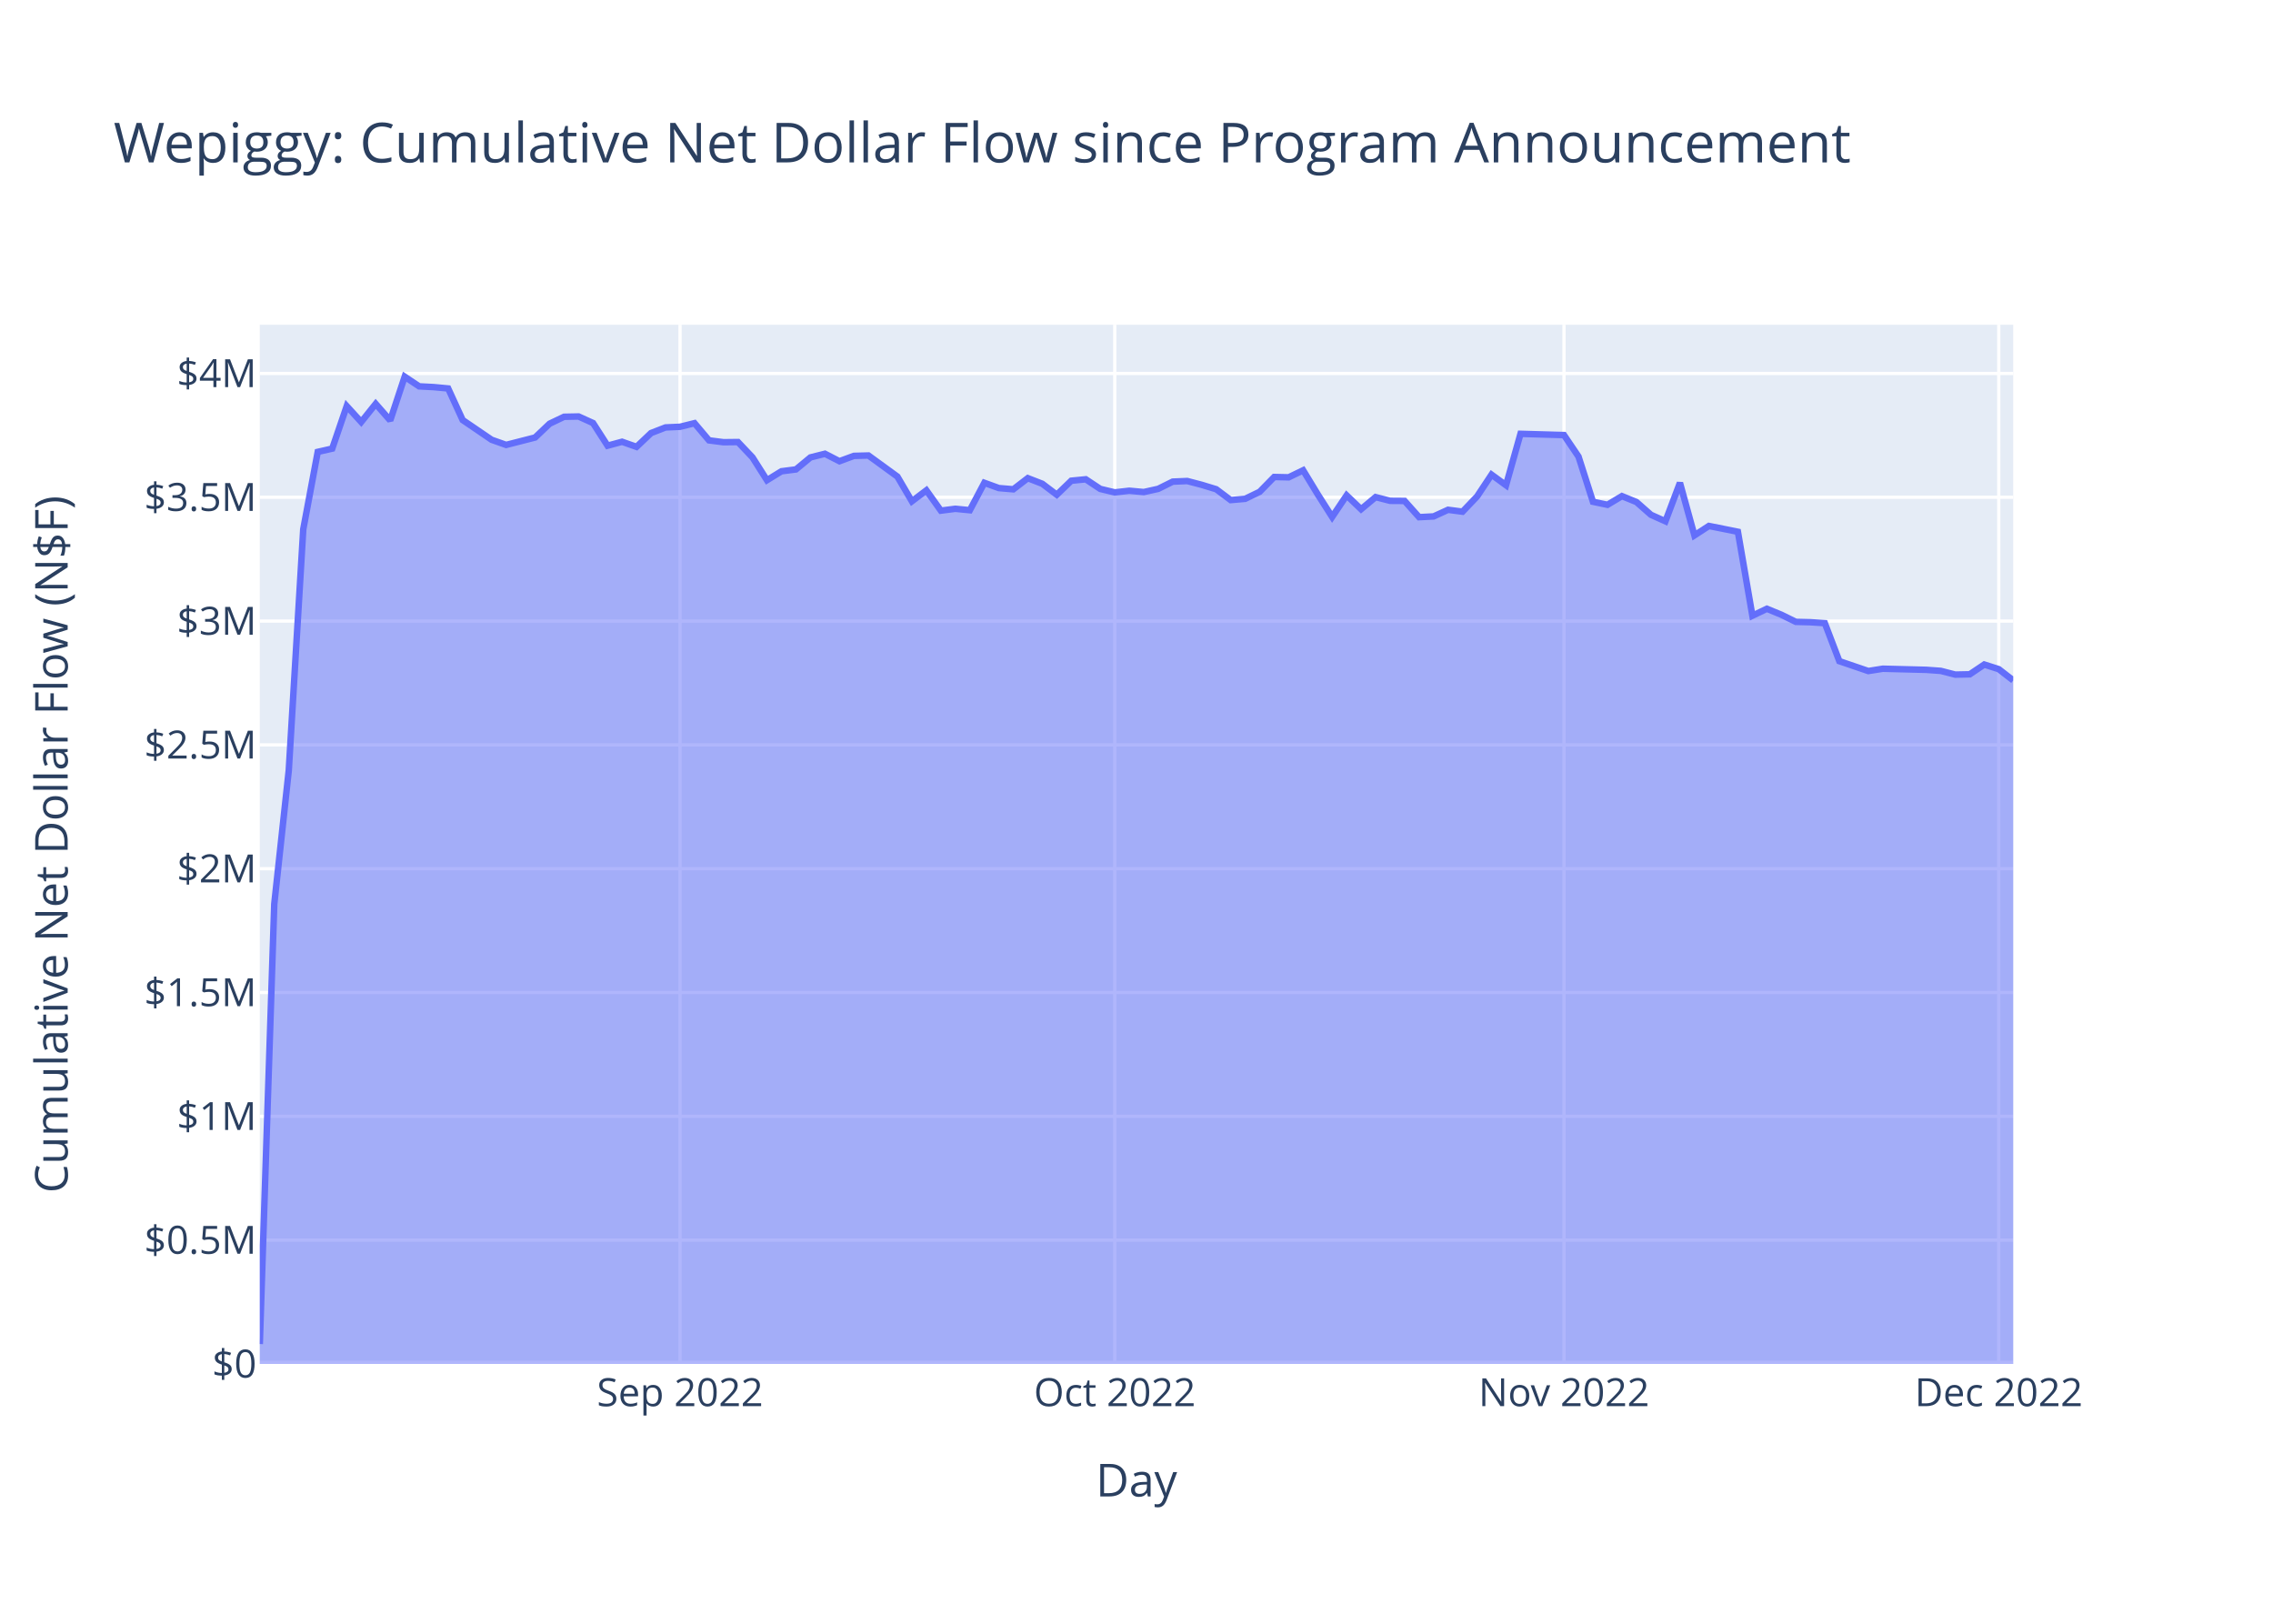
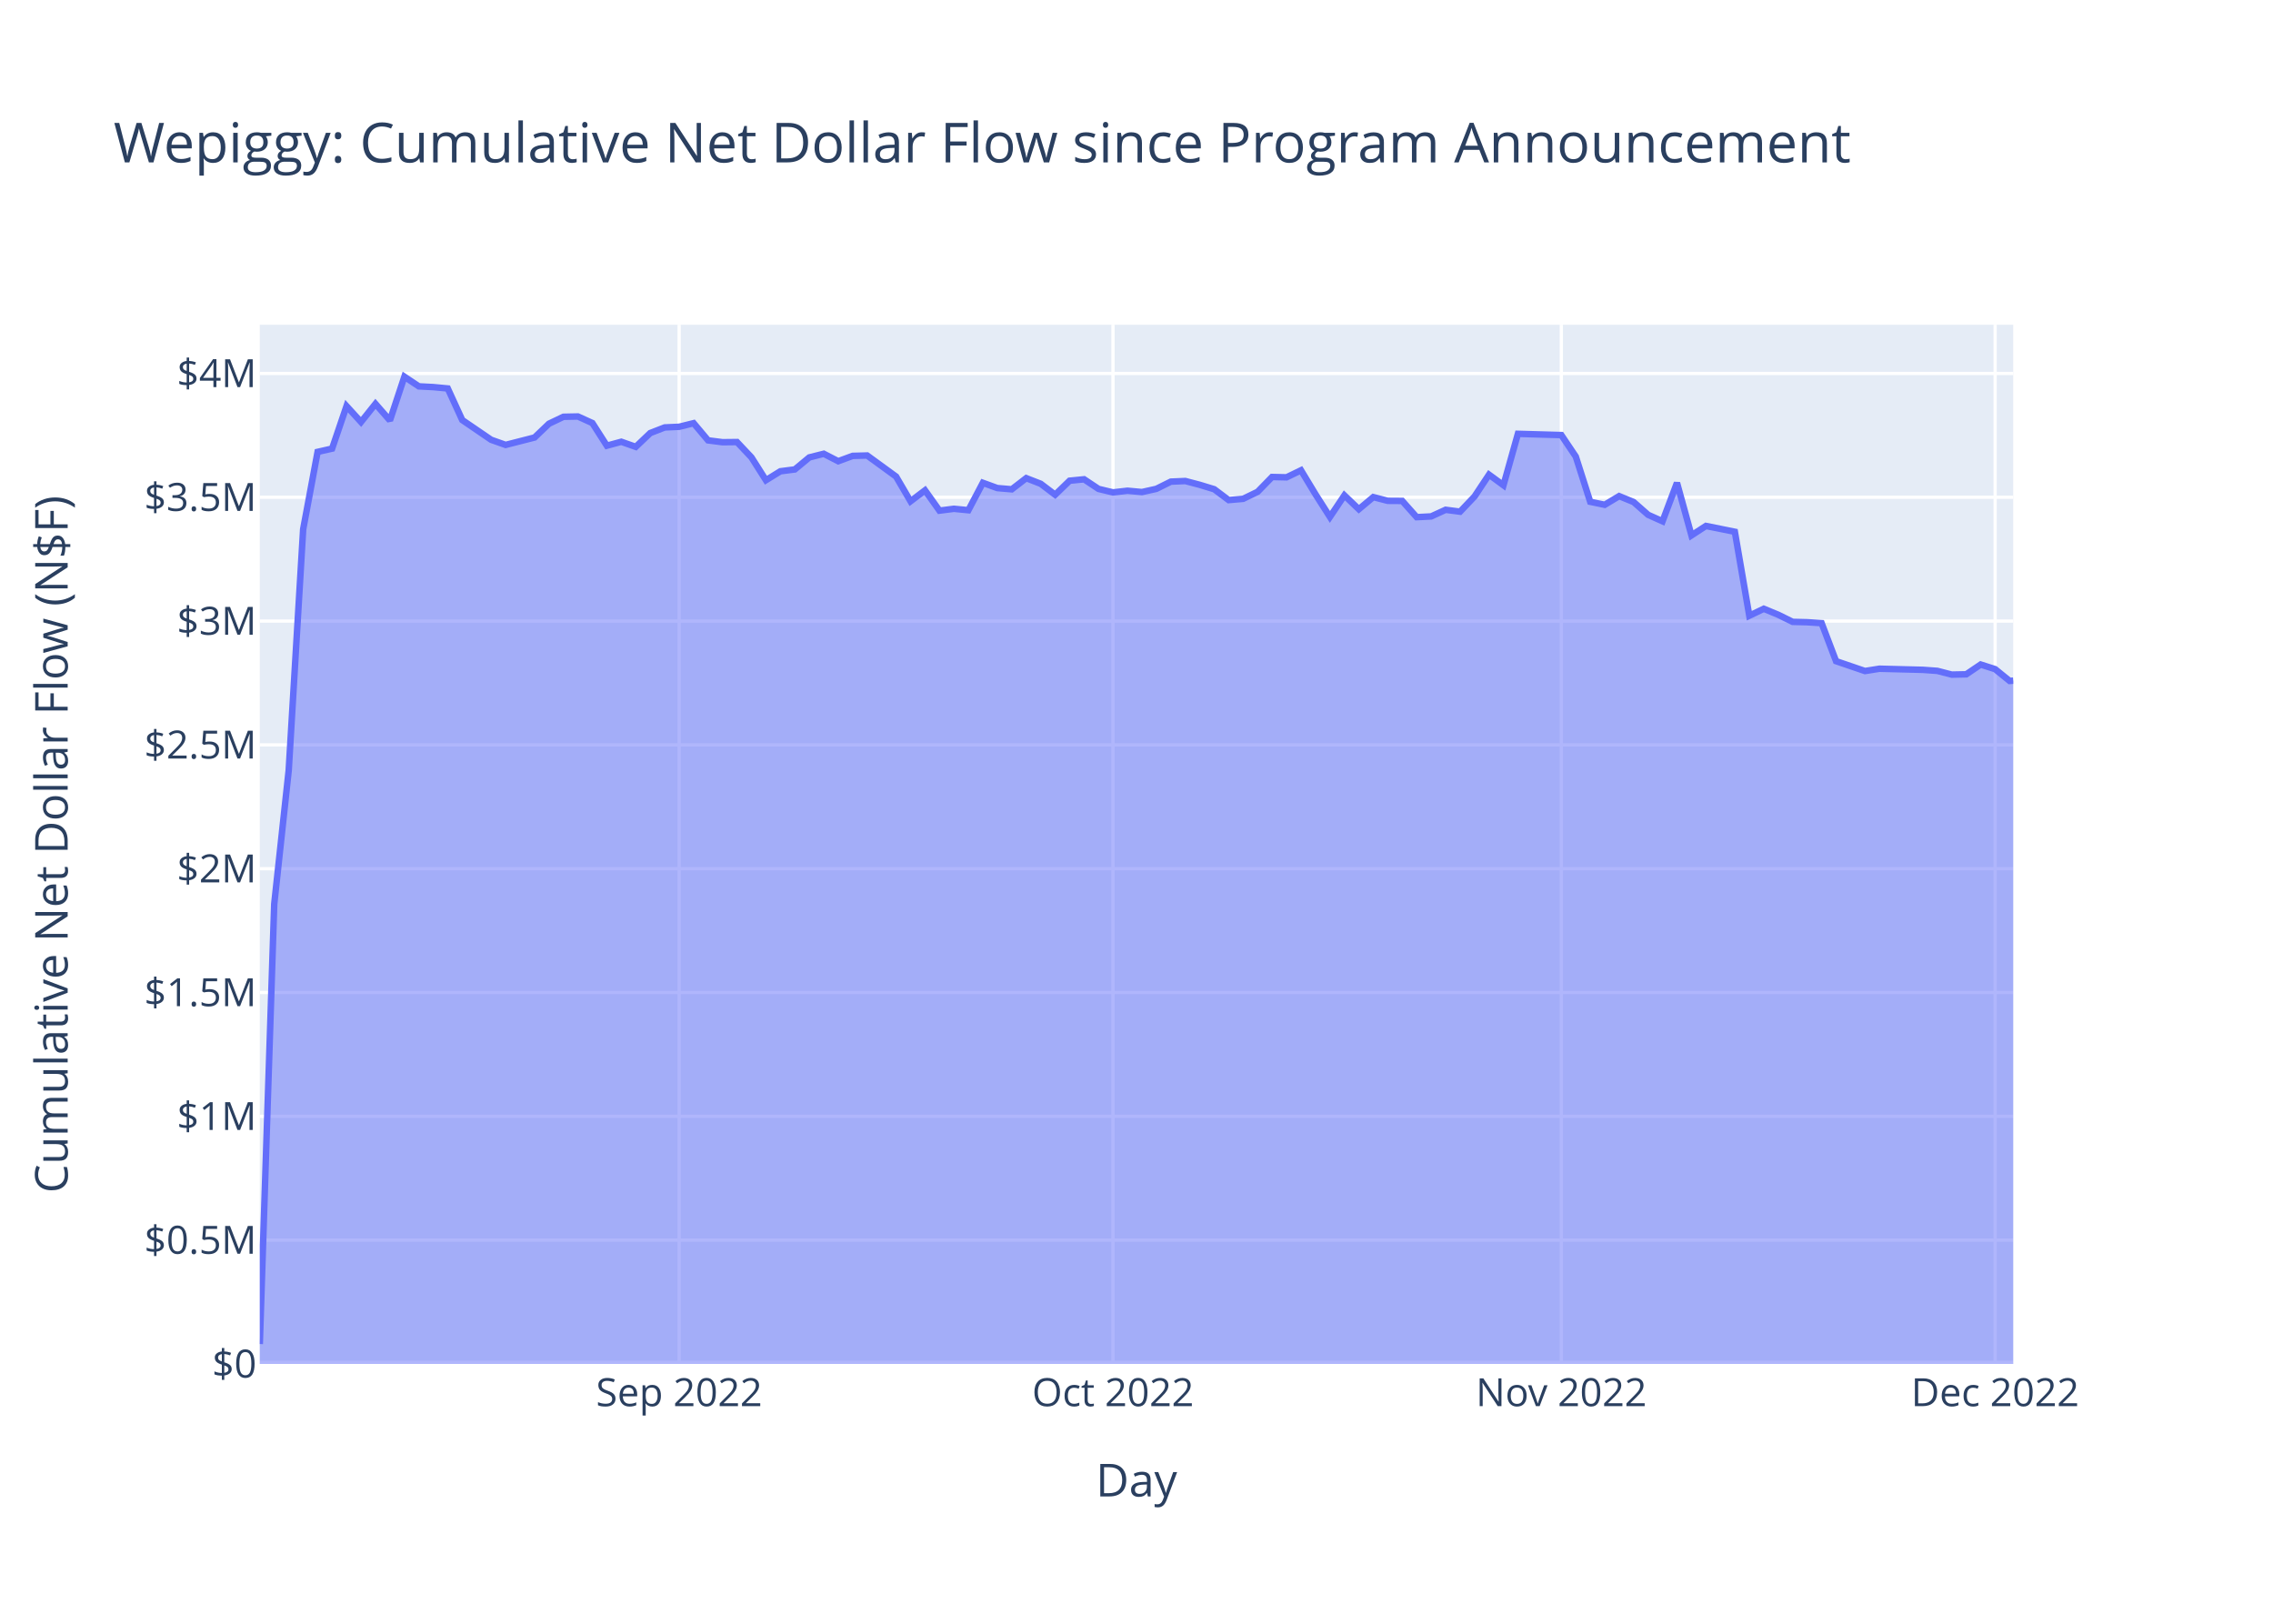
<svg xmlns="http://www.w3.org/2000/svg" class="main-svg" width="700" height="500" style="" viewBox="0 0 700 500">
  <rect x="0" y="0" width="700" height="500" style="fill: rgb(255, 255, 255); fill-opacity: 1;" />
-   <defs id="defs-9a8f84">
+   <defs id="defs-86927e">
    <g class="clips">
-       <clipPath id="clip9a8f84xyplot" class="plotclip">
+       <clipPath id="clip86927exyplot" class="plotclip">
        <rect width="540" height="320" />
      </clipPath>
-       <clipPath class="axesclip" id="clip9a8f84x">
+       <clipPath class="axesclip" id="clip86927ex">
        <rect x="80" y="0" width="540" height="500" />
      </clipPath>
-       <clipPath class="axesclip" id="clip9a8f84y">
+       <clipPath class="axesclip" id="clip86927ey">
        <rect x="0" y="100" width="700" height="320" />
      </clipPath>
-       <clipPath class="axesclip" id="clip9a8f84xy">
+       <clipPath class="axesclip" id="clip86927exy">
        <rect x="80" y="100" width="540" height="320" />
      </clipPath>
    </g>
    <g class="gradients" />
    <g class="patterns" />
  </defs>
  <g class="bglayer">
    <rect class="bg" x="80" y="100" width="540" height="320" style="fill: rgb(229, 236, 246); fill-opacity: 1; stroke-width: 0;" />
  </g>
  <g class="layer-below">
    <g class="imagelayer" />
    <g class="shapelayer" />
  </g>
  <g class="cartesianlayer">
    <g class="subplot xy">
      <g class="layer-subplot">
        <g class="shapelayer" />
        <g class="imagelayer" />
      </g>
      <g class="minor-gridlayer">
        <g class="x" />
        <g class="y" />
      </g>
      <g class="gridlayer">
        <g class="x">
-           <path class="xgrid crisp" transform="translate(209.42,0)" d="M0,100v320" style="stroke: rgb(255, 255, 255); stroke-opacity: 1; stroke-width: 1px;" />
-           <path class="xgrid crisp" transform="translate(343.31,0)" d="M0,100v320" style="stroke: rgb(255, 255, 255); stroke-opacity: 1; stroke-width: 1px;" />
-           <path class="xgrid crisp" transform="translate(481.65,0)" d="M0,100v320" style="stroke: rgb(255, 255, 255); stroke-opacity: 1; stroke-width: 1px;" />
-           <path class="xgrid crisp" transform="translate(615.54,0)" d="M0,100v320" style="stroke: rgb(255, 255, 255); stroke-opacity: 1; stroke-width: 1px;" />
+           <path class="xgrid crisp" transform="translate(209.15,0)" d="M0,100v320" style="stroke: rgb(255, 255, 255); stroke-opacity: 1; stroke-width: 1px;" />
+           <path class="xgrid crisp" transform="translate(342.76,0)" d="M0,100v320" style="stroke: rgb(255, 255, 255); stroke-opacity: 1; stroke-width: 1px;" />
+           <path class="xgrid crisp" transform="translate(480.83,0)" d="M0,100v320" style="stroke: rgb(255, 255, 255); stroke-opacity: 1; stroke-width: 1px;" />
+           <path class="xgrid crisp" transform="translate(614.43,0)" d="M0,100v320" style="stroke: rgb(255, 255, 255); stroke-opacity: 1; stroke-width: 1px;" />
        </g>
        <g class="y">
          <path class="ygrid crisp" transform="translate(0,381.87)" d="M80,0h540" style="stroke: rgb(255, 255, 255); stroke-opacity: 1; stroke-width: 1px;" />
          <path class="ygrid crisp" transform="translate(0,343.75)" d="M80,0h540" style="stroke: rgb(255, 255, 255); stroke-opacity: 1; stroke-width: 1px;" />
          <path class="ygrid crisp" transform="translate(0,305.62)" d="M80,0h540" style="stroke: rgb(255, 255, 255); stroke-opacity: 1; stroke-width: 1px;" />
          <path class="ygrid crisp" transform="translate(0,267.5)" d="M80,0h540" style="stroke: rgb(255, 255, 255); stroke-opacity: 1; stroke-width: 1px;" />
          <path class="ygrid crisp" transform="translate(0,229.37)" d="M80,0h540" style="stroke: rgb(255, 255, 255); stroke-opacity: 1; stroke-width: 1px;" />
          <path class="ygrid crisp" transform="translate(0,191.25)" d="M80,0h540" style="stroke: rgb(255, 255, 255); stroke-opacity: 1; stroke-width: 1px;" />
          <path class="ygrid crisp" transform="translate(0,153.12)" d="M80,0h540" style="stroke: rgb(255, 255, 255); stroke-opacity: 1; stroke-width: 1px;" />
          <path class="ygrid crisp" transform="translate(0,115)" d="M80,0h540" style="stroke: rgb(255, 255, 255); stroke-opacity: 1; stroke-width: 1px;" />
        </g>
      </g>
      <g class="zerolinelayer">
        <path class="yzl zl crisp" transform="translate(0,420)" d="M80,0h540" style="stroke: rgb(255, 255, 255); stroke-opacity: 1; stroke-width: 2px;" />
      </g>
      <path class="xlines-below" />
      <path class="ylines-below" />
      <g class="overlines-below" />
      <g class="xaxislayer-below" />
      <g class="yaxislayer-below" />
      <g class="overaxes-below" />
-       <g class="plot" transform="translate(80,100)" clip-path="url(#clip9a8f84xyplot)">
+       <g class="plot" transform="translate(80,100)" clip-path="url(#clip86927exyplot)">
        <g class="scatterlayer mlayer">
-           <g class="trace scatter trace3977e0" style="stroke-miterlimit: 2;">
+           <g class="trace scatter tracefbaeac" style="stroke-miterlimit: 2;">
            <g class="fills">
              <g>
-                 <path class="js-fill" d="M540,320L0,320L0,313.87L4.46,178.41L8.93,137.22L13.39,62.99L17.85,39.15L22.31,38.14L26.78,25.05L31.24,29.94L35.7,24.36L40.17,29.46L44.63,16L49.09,18.97L53.55,19.2L58.02,19.62L62.48,29.34L71.41,35.42L75.87,37L84.79,34.72L89.26,30.47L93.72,28.34L98.18,28.25L102.64,30.27L107.11,37.24L111.57,36.03L116.03,37.6L120.5,33.35L124.96,31.62L129.42,31.42L133.88,30.31L138.35,35.6L142.81,36.17L147.27,36.12L151.74,40.84L156.2,47.87L160.66,45.12L165.12,44.55L169.59,40.85L174.05,39.73L178.51,42.02L182.98,40.38L187.44,40.26L196.36,46.75L200.83,54.36L205.29,50.99L209.75,57.24L214.22,56.67L218.68,57.11L223.14,48.67L227.6,50.29L232.07,50.67L236.53,47.24L240.99,48.97L245.45,52.34L249.92,48.03L254.38,47.59L258.84,50.55L263.31,51.62L267.77,51.11L272.23,51.52L276.69,50.53L281.16,48.31L285.62,48.12L290.08,49.29L294.55,50.65L299.01,53.99L303.47,53.6L307.93,51.44L312.4,46.88L316.86,46.98L321.32,44.82L325.79,52.18L330.25,59.18L334.71,52.54L339.17,56.8L343.64,53.07L348.1,54.22L352.56,54.25L357.03,59.25L361.49,59.02L365.95,56.98L370.41,57.56L374.88,52.88L379.34,46.16L383.8,49.42L388.26,33.59L401.65,33.97L406.12,40.59L410.58,54.51L415.04,55.44L419.5,52.77L423.97,54.59L428.43,58.52L432.89,60.52L437.36,48.68L441.82,64.86L446.28,61.96L450.74,62.85L455.21,63.75L459.67,89.6L464.13,87.46L468.6,89.3L473.06,91.49L477.52,91.6L481.98,91.89L486.45,103.59L495.37,106.63L499.84,105.92L513.22,106.26L517.69,106.58L522.15,107.73L526.61,107.64L531.08,104.63L535.54,106.05L540,109.52" style="fill: rgb(99, 110, 250); fill-opacity: 0.5; stroke-width: 0;" />
+                 <path class="js-fill" d="M540,320L0,320L0,313.87L4.45,178.41L8.91,137.22L13.36,62.99L17.81,39.15L22.27,38.14L26.72,25.05L31.18,29.94L35.63,24.36L40.08,29.46L44.54,16L48.99,18.97L53.44,19.2L57.9,19.62L62.35,29.34L71.26,35.42L75.71,37L84.62,34.72L89.07,30.47L93.53,28.34L97.98,28.25L102.43,30.27L106.89,37.24L111.34,36.03L115.79,37.6L120.25,33.35L124.7,31.62L129.15,31.42L133.61,30.31L138.06,35.6L142.52,36.17L146.97,36.12L151.42,40.84L155.88,47.87L160.33,45.12L164.78,44.55L169.24,40.85L173.69,39.73L178.14,42.02L182.6,40.38L187.05,40.26L195.96,46.75L200.41,54.36L204.87,50.99L209.32,57.24L213.77,56.67L218.23,57.11L222.68,48.67L227.13,50.29L231.59,50.67L236.04,47.24L240.5,48.97L244.95,52.34L249.4,48.03L253.86,47.59L258.31,50.55L262.76,51.62L267.22,51.11L271.67,51.52L276.12,50.53L280.58,48.31L285.03,48.12L289.48,49.29L293.94,50.65L298.39,53.99L302.85,53.6L307.3,51.44L311.75,46.88L316.21,46.98L320.66,44.82L325.11,52.18L329.57,59.18L334.02,52.54L338.47,56.8L342.93,53.07L347.38,54.22L351.84,54.25L356.29,59.25L360.74,59.02L365.2,56.98L369.65,57.56L374.1,52.88L378.56,46.16L383.01,49.42L387.46,33.59L400.83,33.97L405.28,40.59L409.73,54.51L414.19,55.44L418.64,52.77L423.09,54.59L427.55,58.52L432,60.52L436.45,48.68L440.91,64.86L445.36,61.96L449.81,62.85L454.27,63.75L458.72,89.6L463.18,87.46L467.63,89.3L472.08,91.49L476.54,91.6L480.99,91.89L485.44,103.59L494.35,106.63L498.8,105.92L512.17,106.26L516.62,106.58L521.07,107.73L525.53,107.64L529.98,104.63L534.43,106.05L538.89,109.68L540,109.6" style="fill: rgb(99, 110, 250); fill-opacity: 0.5; stroke-width: 0;" />
              </g>
            </g>
            <g class="errorbars" />
            <g class="lines">
-               <path class="js-line" d="M0,313.87L4.46,178.41L8.93,137.22L13.39,62.99L17.85,39.15L22.31,38.14L26.78,25.05L31.24,29.94L35.7,24.36L40.17,29.46L44.63,16L49.09,18.97L53.55,19.2L58.02,19.62L62.48,29.34L71.41,35.42L75.87,37L84.79,34.72L89.26,30.47L93.72,28.34L98.18,28.25L102.64,30.27L107.11,37.24L111.57,36.03L116.03,37.6L120.5,33.35L124.96,31.62L129.42,31.42L133.88,30.31L138.35,35.6L142.81,36.17L147.27,36.12L151.74,40.84L156.2,47.87L160.66,45.12L165.12,44.55L169.59,40.85L174.05,39.73L178.51,42.02L182.98,40.38L187.44,40.26L196.36,46.75L200.83,54.36L205.29,50.99L209.75,57.24L214.22,56.67L218.68,57.11L223.14,48.67L227.6,50.29L232.07,50.67L236.53,47.24L240.99,48.97L245.45,52.34L249.92,48.03L254.38,47.59L258.84,50.55L263.31,51.62L267.77,51.11L272.23,51.52L276.69,50.53L281.16,48.31L285.62,48.12L290.08,49.29L294.55,50.65L299.01,53.99L303.47,53.6L307.93,51.44L312.4,46.88L316.86,46.98L321.32,44.82L325.79,52.18L330.25,59.18L334.71,52.54L339.17,56.8L343.64,53.07L348.1,54.22L352.56,54.25L357.03,59.25L361.49,59.02L365.95,56.98L370.41,57.56L374.88,52.88L379.34,46.16L383.8,49.42L388.26,33.59L401.65,33.97L406.12,40.59L410.58,54.51L415.04,55.44L419.5,52.77L423.97,54.59L428.43,58.52L432.89,60.52L437.36,48.68L441.82,64.86L446.28,61.96L450.74,62.85L455.21,63.75L459.67,89.6L464.13,87.46L468.6,89.3L473.06,91.49L477.52,91.6L481.98,91.89L486.45,103.59L495.37,106.63L499.84,105.92L513.22,106.26L517.69,106.58L522.15,107.73L526.61,107.64L531.08,104.63L535.54,106.05L540,109.52" style="vector-effect: non-scaling-stroke; fill: none; stroke: rgb(99, 110, 250); stroke-opacity: 1; stroke-width: 2px; opacity: 1;" />
+               <path class="js-line" d="M0,313.87L4.45,178.41L8.91,137.22L13.36,62.99L17.81,39.15L22.27,38.14L26.72,25.05L31.18,29.94L35.63,24.36L40.08,29.46L44.54,16L48.99,18.97L53.44,19.2L57.9,19.62L62.35,29.34L71.26,35.42L75.71,37L84.62,34.72L89.07,30.47L93.53,28.34L97.98,28.25L102.43,30.27L106.89,37.24L111.34,36.03L115.79,37.6L120.25,33.35L124.7,31.62L129.15,31.42L133.61,30.31L138.06,35.6L142.52,36.17L146.97,36.12L151.42,40.84L155.88,47.87L160.33,45.12L164.78,44.55L169.24,40.85L173.69,39.73L178.14,42.02L182.6,40.38L187.05,40.26L195.96,46.75L200.41,54.36L204.87,50.99L209.32,57.24L213.77,56.67L218.23,57.11L222.68,48.67L227.13,50.29L231.59,50.67L236.04,47.24L240.5,48.97L244.95,52.34L249.4,48.03L253.86,47.59L258.31,50.55L262.76,51.62L267.22,51.11L271.67,51.52L276.12,50.53L280.58,48.31L285.03,48.12L289.48,49.29L293.94,50.65L298.39,53.99L302.85,53.6L307.3,51.44L311.75,46.88L316.21,46.98L320.66,44.82L325.11,52.18L329.57,59.18L334.02,52.54L338.47,56.8L342.93,53.07L347.38,54.22L351.84,54.25L356.29,59.25L360.74,59.02L365.2,56.98L369.65,57.56L374.1,52.88L378.56,46.16L383.01,49.42L387.46,33.59L400.83,33.97L405.28,40.59L409.73,54.51L414.19,55.44L418.64,52.77L423.09,54.59L427.55,58.52L432,60.52L436.45,48.68L440.91,64.86L445.36,61.96L449.81,62.85L454.27,63.75L458.72,89.6L463.18,87.46L467.63,89.3L472.08,91.49L476.54,91.6L480.99,91.89L485.44,103.59L494.35,106.63L498.8,105.92L512.17,106.26L516.62,106.58L521.07,107.73L525.53,107.64L529.98,104.63L534.43,106.05L538.89,109.68L540,109.6" style="vector-effect: non-scaling-stroke; fill: none; stroke: rgb(99, 110, 250); stroke-opacity: 1; stroke-width: 2px; opacity: 1;" />
            </g>
            <g class="points" />
            <g class="text" />
          </g>
        </g>
      </g>
      <g class="overplot" />
      <path class="xlines-above crisp" d="M0,0" style="fill: none;" />
      <path class="ylines-above crisp" d="M0,0" style="fill: none;" />
      <g class="overlines-above" />
      <g class="xaxislayer-above">
        <g class="xtick">
-           <text text-anchor="middle" x="0" y="433" transform="translate(209.42,0)" style="font-family: 'Open Sans', verdana, arial, sans-serif; font-size: 12px; fill: rgb(42, 63, 95); fill-opacity: 1; white-space: pre; opacity: 1;">Sep 2022</text>
+           <text text-anchor="middle" x="0" y="433" transform="translate(209.15,0)" style="font-family: 'Open Sans', verdana, arial, sans-serif; font-size: 12px; fill: rgb(42, 63, 95); fill-opacity: 1; white-space: pre; opacity: 1;">Sep 2022</text>
        </g>
        <g class="xtick">
-           <text text-anchor="middle" x="0" y="433" style="font-family: 'Open Sans', verdana, arial, sans-serif; font-size: 12px; fill: rgb(42, 63, 95); fill-opacity: 1; white-space: pre; opacity: 1;" transform="translate(343.31,0)">Oct 2022</text>
+           <text text-anchor="middle" x="0" y="433" style="font-family: 'Open Sans', verdana, arial, sans-serif; font-size: 12px; fill: rgb(42, 63, 95); fill-opacity: 1; white-space: pre; opacity: 1;" transform="translate(342.76,0)">Oct 2022</text>
        </g>
        <g class="xtick">
-           <text text-anchor="middle" x="0" y="433" style="font-family: 'Open Sans', verdana, arial, sans-serif; font-size: 12px; fill: rgb(42, 63, 95); fill-opacity: 1; white-space: pre; opacity: 1;" transform="translate(481.65,0)">Nov 2022</text>
+           <text text-anchor="middle" x="0" y="433" style="font-family: 'Open Sans', verdana, arial, sans-serif; font-size: 12px; fill: rgb(42, 63, 95); fill-opacity: 1; white-space: pre; opacity: 1;" transform="translate(480.83,0)">Nov 2022</text>
        </g>
        <g class="xtick">
-           <text text-anchor="middle" x="0" y="433" style="font-family: 'Open Sans', verdana, arial, sans-serif; font-size: 12px; fill: rgb(42, 63, 95); fill-opacity: 1; white-space: pre; opacity: 1;" transform="translate(615.54,0)">Dec 2022</text>
+           <text text-anchor="middle" x="0" y="433" style="font-family: 'Open Sans', verdana, arial, sans-serif; font-size: 12px; fill: rgb(42, 63, 95); fill-opacity: 1; white-space: pre; opacity: 1;" transform="translate(614.43,0)">Dec 2022</text>
        </g>
      </g>
      <g class="yaxislayer-above">
        <g class="ytick">
          <text text-anchor="end" x="79" y="4.2" transform="translate(0,420)" style="font-family: 'Open Sans', verdana, arial, sans-serif; font-size: 12px; fill: rgb(42, 63, 95); fill-opacity: 1; white-space: pre; opacity: 1;">$0</text>
        </g>
        <g class="ytick">
          <text text-anchor="end" x="79" y="4.2" style="font-family: 'Open Sans', verdana, arial, sans-serif; font-size: 12px; fill: rgb(42, 63, 95); fill-opacity: 1; white-space: pre; opacity: 1;" transform="translate(0,381.87)">$0.5M</text>
        </g>
        <g class="ytick">
          <text text-anchor="end" x="79" y="4.2" style="font-family: 'Open Sans', verdana, arial, sans-serif; font-size: 12px; fill: rgb(42, 63, 95); fill-opacity: 1; white-space: pre; opacity: 1;" transform="translate(0,343.75)">$1M</text>
        </g>
        <g class="ytick">
          <text text-anchor="end" x="79" y="4.2" style="font-family: 'Open Sans', verdana, arial, sans-serif; font-size: 12px; fill: rgb(42, 63, 95); fill-opacity: 1; white-space: pre; opacity: 1;" transform="translate(0,305.62)">$1.5M</text>
        </g>
        <g class="ytick">
          <text text-anchor="end" x="79" y="4.2" style="font-family: 'Open Sans', verdana, arial, sans-serif; font-size: 12px; fill: rgb(42, 63, 95); fill-opacity: 1; white-space: pre; opacity: 1;" transform="translate(0,267.5)">$2M</text>
        </g>
        <g class="ytick">
          <text text-anchor="end" x="79" y="4.2" style="font-family: 'Open Sans', verdana, arial, sans-serif; font-size: 12px; fill: rgb(42, 63, 95); fill-opacity: 1; white-space: pre; opacity: 1;" transform="translate(0,229.37)">$2.5M</text>
        </g>
        <g class="ytick">
          <text text-anchor="end" x="79" y="4.2" style="font-family: 'Open Sans', verdana, arial, sans-serif; font-size: 12px; fill: rgb(42, 63, 95); fill-opacity: 1; white-space: pre; opacity: 1;" transform="translate(0,191.25)">$3M</text>
        </g>
        <g class="ytick">
          <text text-anchor="end" x="79" y="4.2" style="font-family: 'Open Sans', verdana, arial, sans-serif; font-size: 12px; fill: rgb(42, 63, 95); fill-opacity: 1; white-space: pre; opacity: 1;" transform="translate(0,153.12)">$3.5M</text>
        </g>
        <g class="ytick">
          <text text-anchor="end" x="79" y="4.2" style="font-family: 'Open Sans', verdana, arial, sans-serif; font-size: 12px; fill: rgb(42, 63, 95); fill-opacity: 1; white-space: pre; opacity: 1;" transform="translate(0,115)">$4M</text>
        </g>
      </g>
      <g class="overaxes-above" />
    </g>
  </g>
  <g class="polarlayer" />
  <g class="smithlayer" />
  <g class="ternarylayer" />
  <g class="geolayer" />
  <g class="funnelarealayer" />
  <g class="pielayer" />
  <g class="iciclelayer" />
  <g class="treemaplayer" />
  <g class="sunburstlayer" />
  <g class="glimages" />
-   <defs id="topdefs-9a8f84">
+   <defs id="topdefs-86927e">
    <g class="clips" />
  </defs>
  <g class="layer-above">
    <g class="imagelayer" />
    <g class="shapelayer" />
  </g>
  <g class="infolayer">
    <g class="g-gtitle">
      <text class="gtitle" x="35" y="50" text-anchor="start" dy="0em" style="font-family: 'Open Sans', verdana, arial, sans-serif; font-size: 17px; fill: rgb(42, 63, 95); opacity: 1; font-weight: normal; white-space: pre;">Wepiggy: Cumulative Net Dollar Flow since Program Announcement</text>
    </g>
    <g class="g-xtitle">
      <text class="xtitle" x="350" y="460.8" text-anchor="middle" style="font-family: 'Open Sans', verdana, arial, sans-serif; font-size: 14px; fill: rgb(42, 63, 95); opacity: 1; font-weight: normal; white-space: pre;">Day</text>
    </g>
    <g class="g-ytitle">
      <text class="ytitle" transform="rotate(-90,20.84063,260)" x="20.841" y="260" text-anchor="middle" style="font-family: 'Open Sans', verdana, arial, sans-serif; font-size: 14px; fill: rgb(42, 63, 95); opacity: 1; font-weight: normal; white-space: pre;">Cumulative Net Dollar Flow (N$F)</text>
    </g>
  </g>
</svg>
